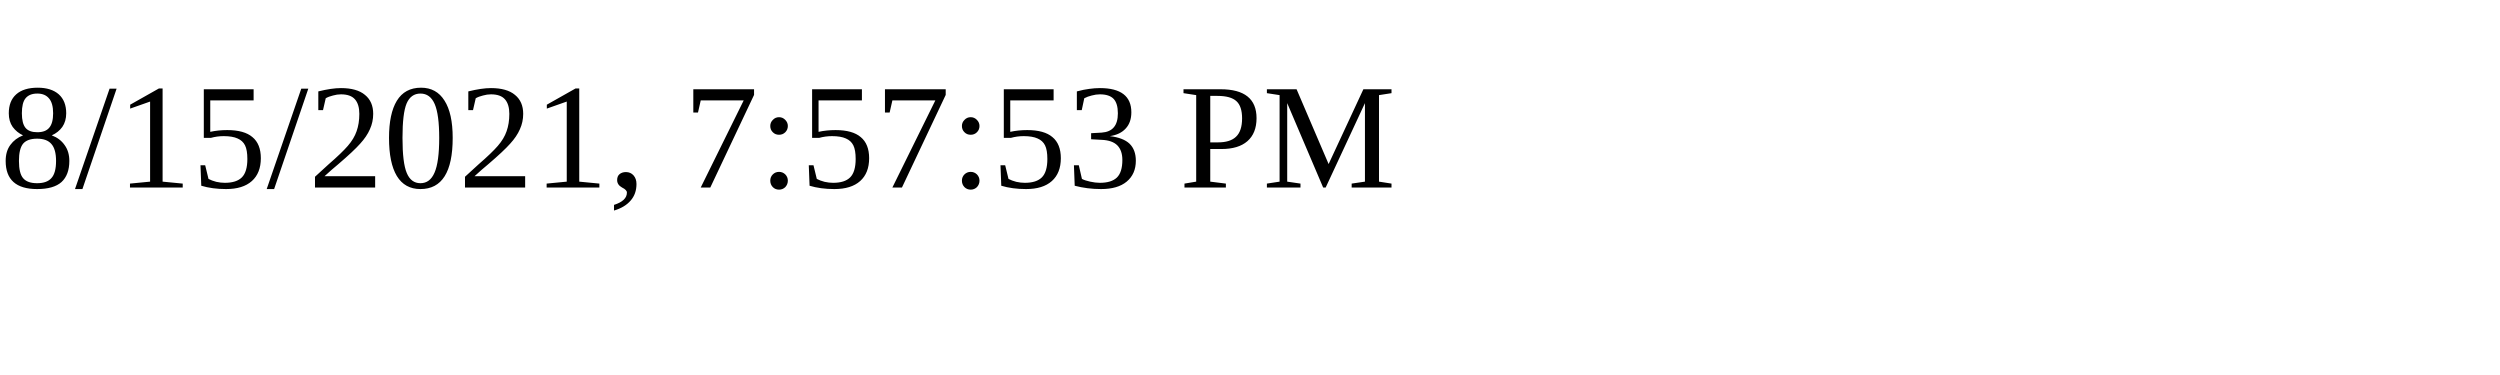
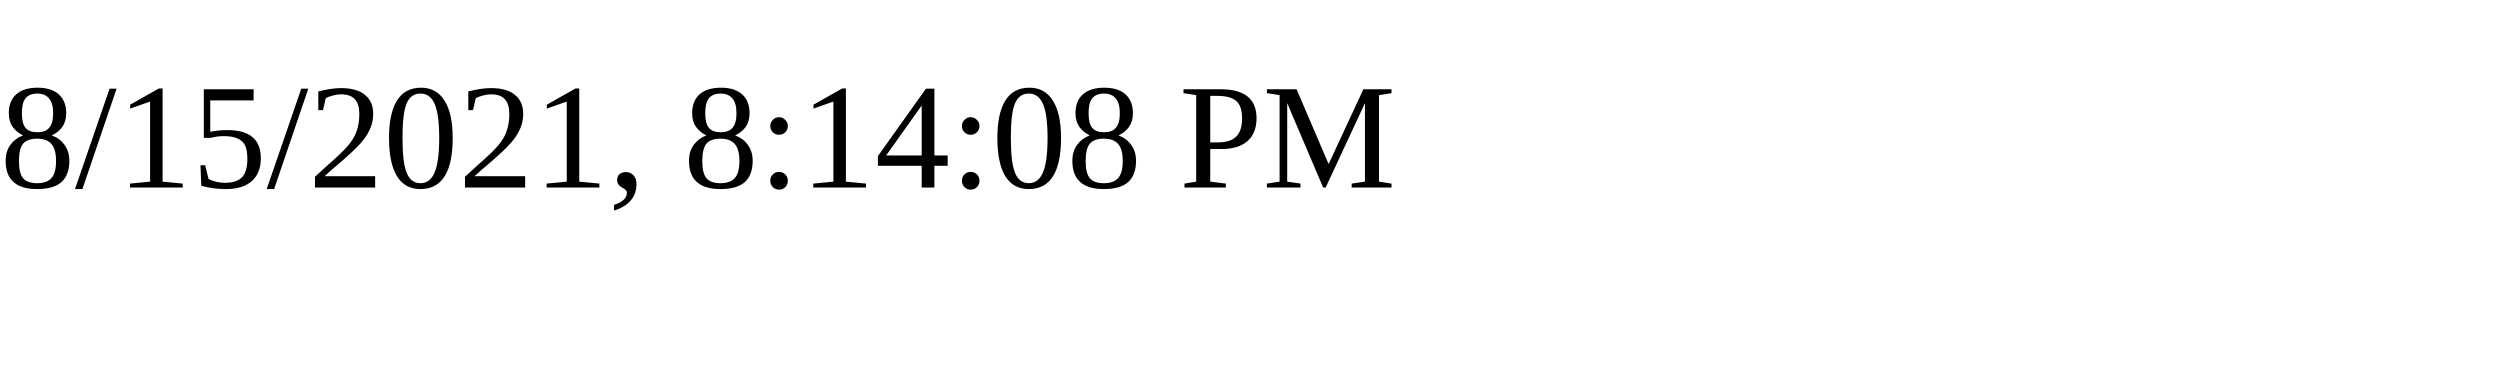
<svg xmlns="http://www.w3.org/2000/svg" height="30" width="200">
-   <text x="0" y="15">8/15/2021, 7:57:53 PM</text>
+   <text x="0" y="15">8/15/2021, 8:14:08 PM</text>
</svg>
